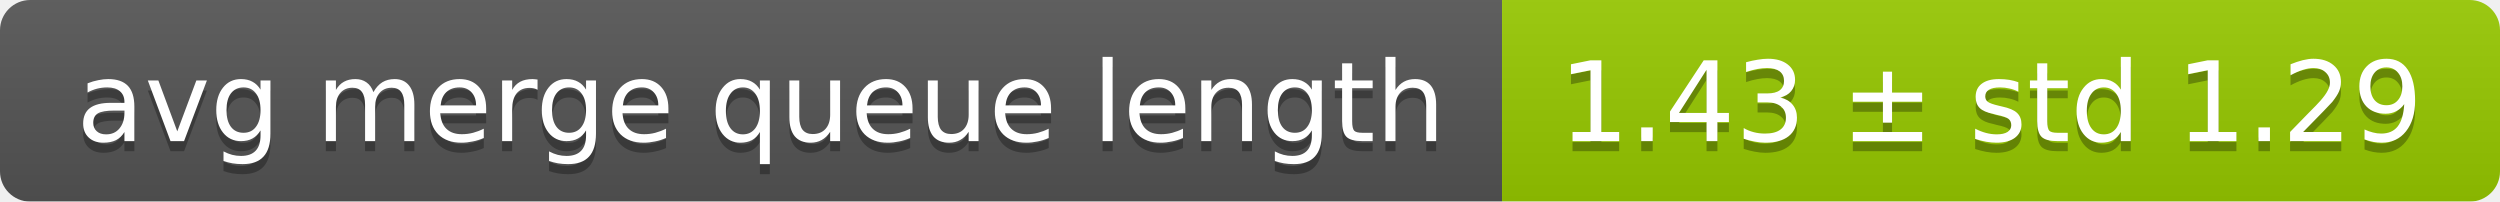
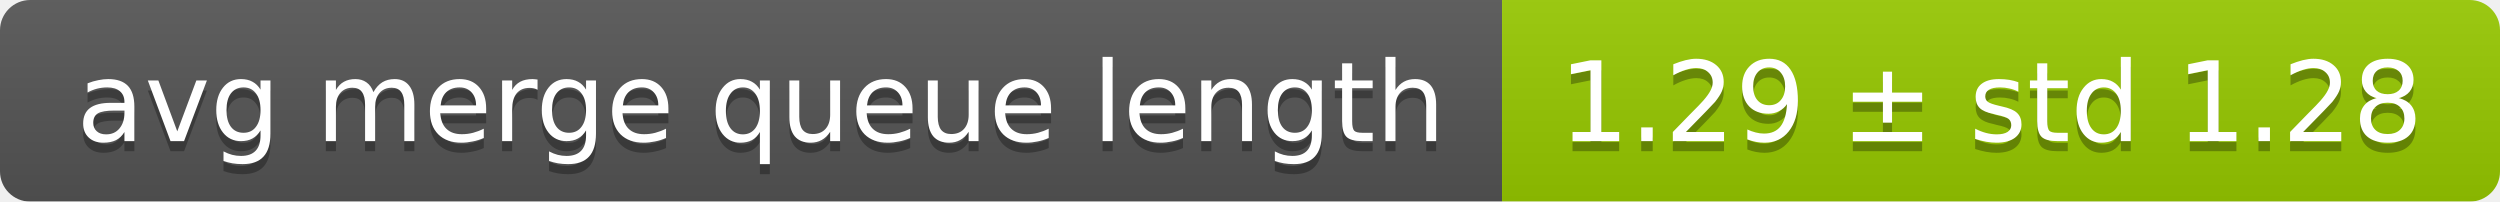
<svg xmlns="http://www.w3.org/2000/svg" width="248" height="20">
  <linearGradient id="smooth" x2="0" y2="100%">
    <stop offset="0" stop-color="#bbb" stop-opacity=".1" />
    <stop offset="1" stop-opacity=".1" />
  </linearGradient>
  <mask id="round">
    <rect width="248" height="20" rx="3" fill="#fff" />
  </mask>
  <g mask="url(#round)">
    <rect width="149" height="20" fill="#555" />
    <rect x="149" width="99" height="20" fill="#97ca00" />
    <rect width="248" height="20" fill="url(#smooth)" />
  </g>
  <g fill="#fff" text-anchor="middle" font-family="DejaVu Sans,Verdana,Geneva,sans-serif" font-size="11">
    <text x="75.5" y="15" fill="#010101" fill-opacity=".3">avg merge queue length</text>
    <text x="75.5" y="14">avg merge queue length</text>
-     <text x="197.5" y="15" fill="#010101" fill-opacity=".3">1.43 ± std 1.29</text>
-     <text x="197.5" y="14">1.43 ± std 1.29</text>
+     <text x="197.5" y="15" fill="#010101" fill-opacity=".3">1.29 ± std 1.28</text>
+     <text x="197.5" y="14">1.29 ± std 1.28</text>
  </g>
</svg>
